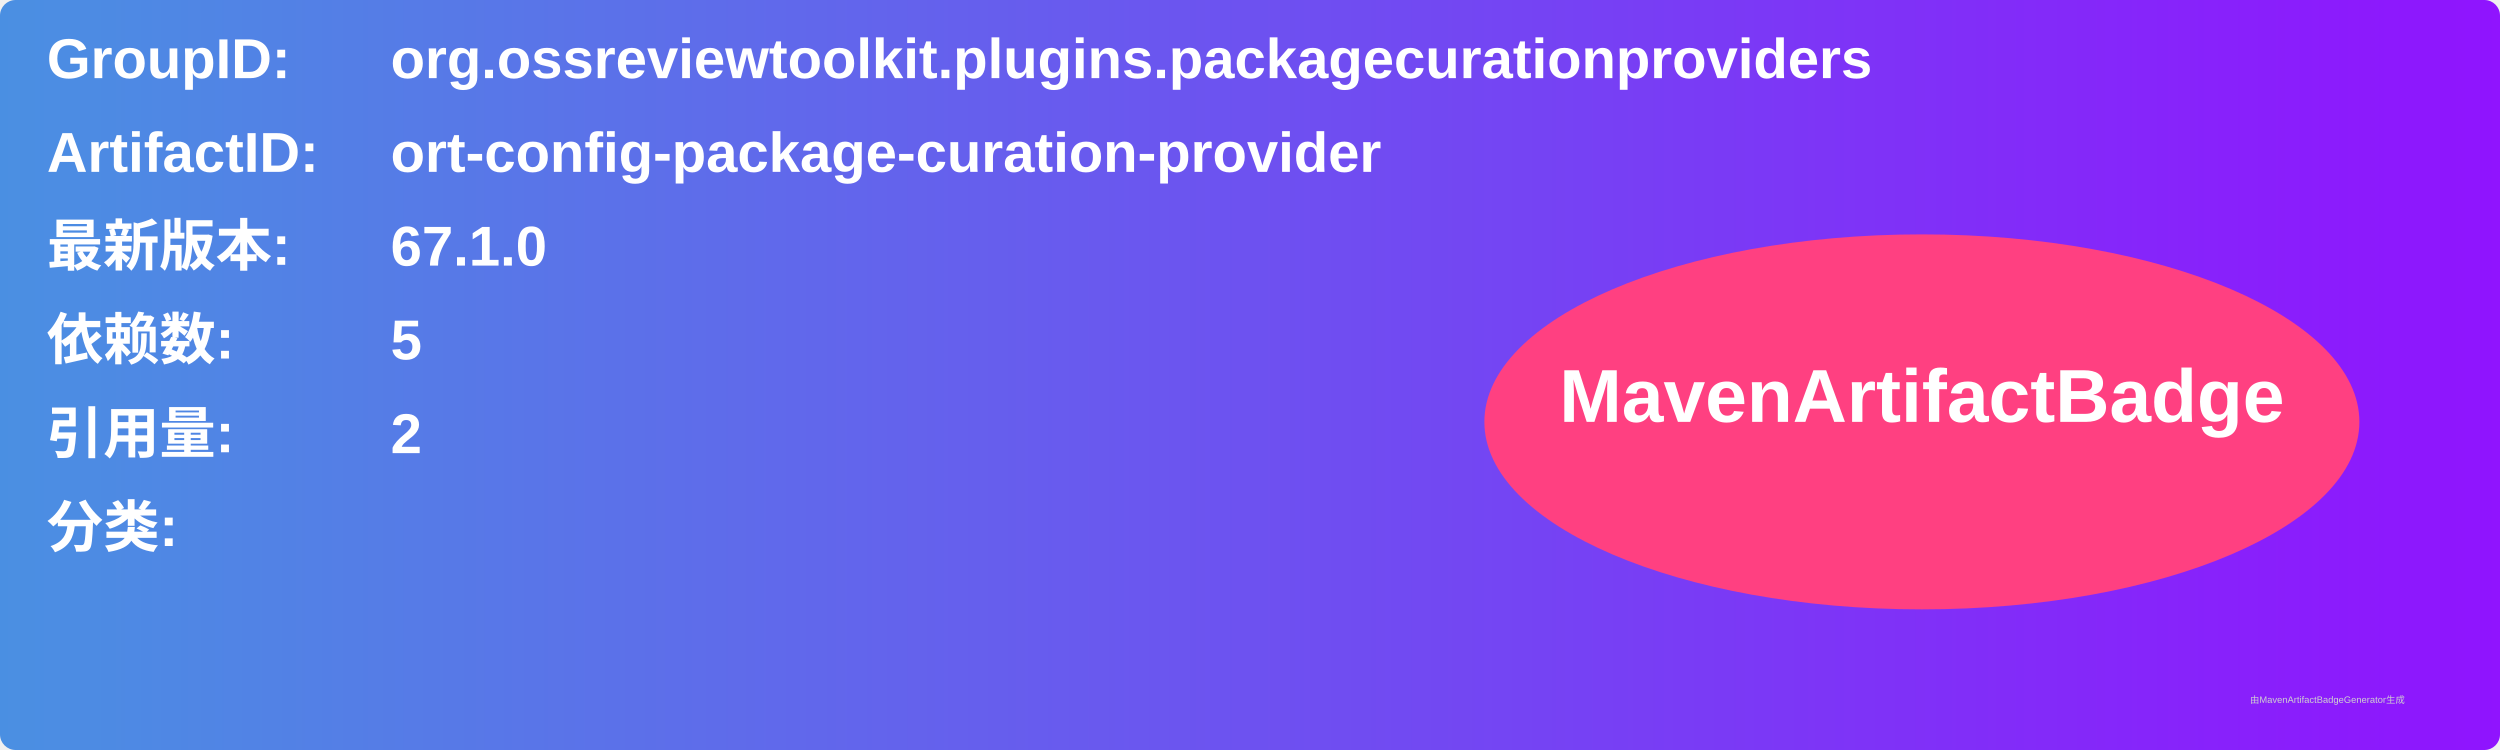
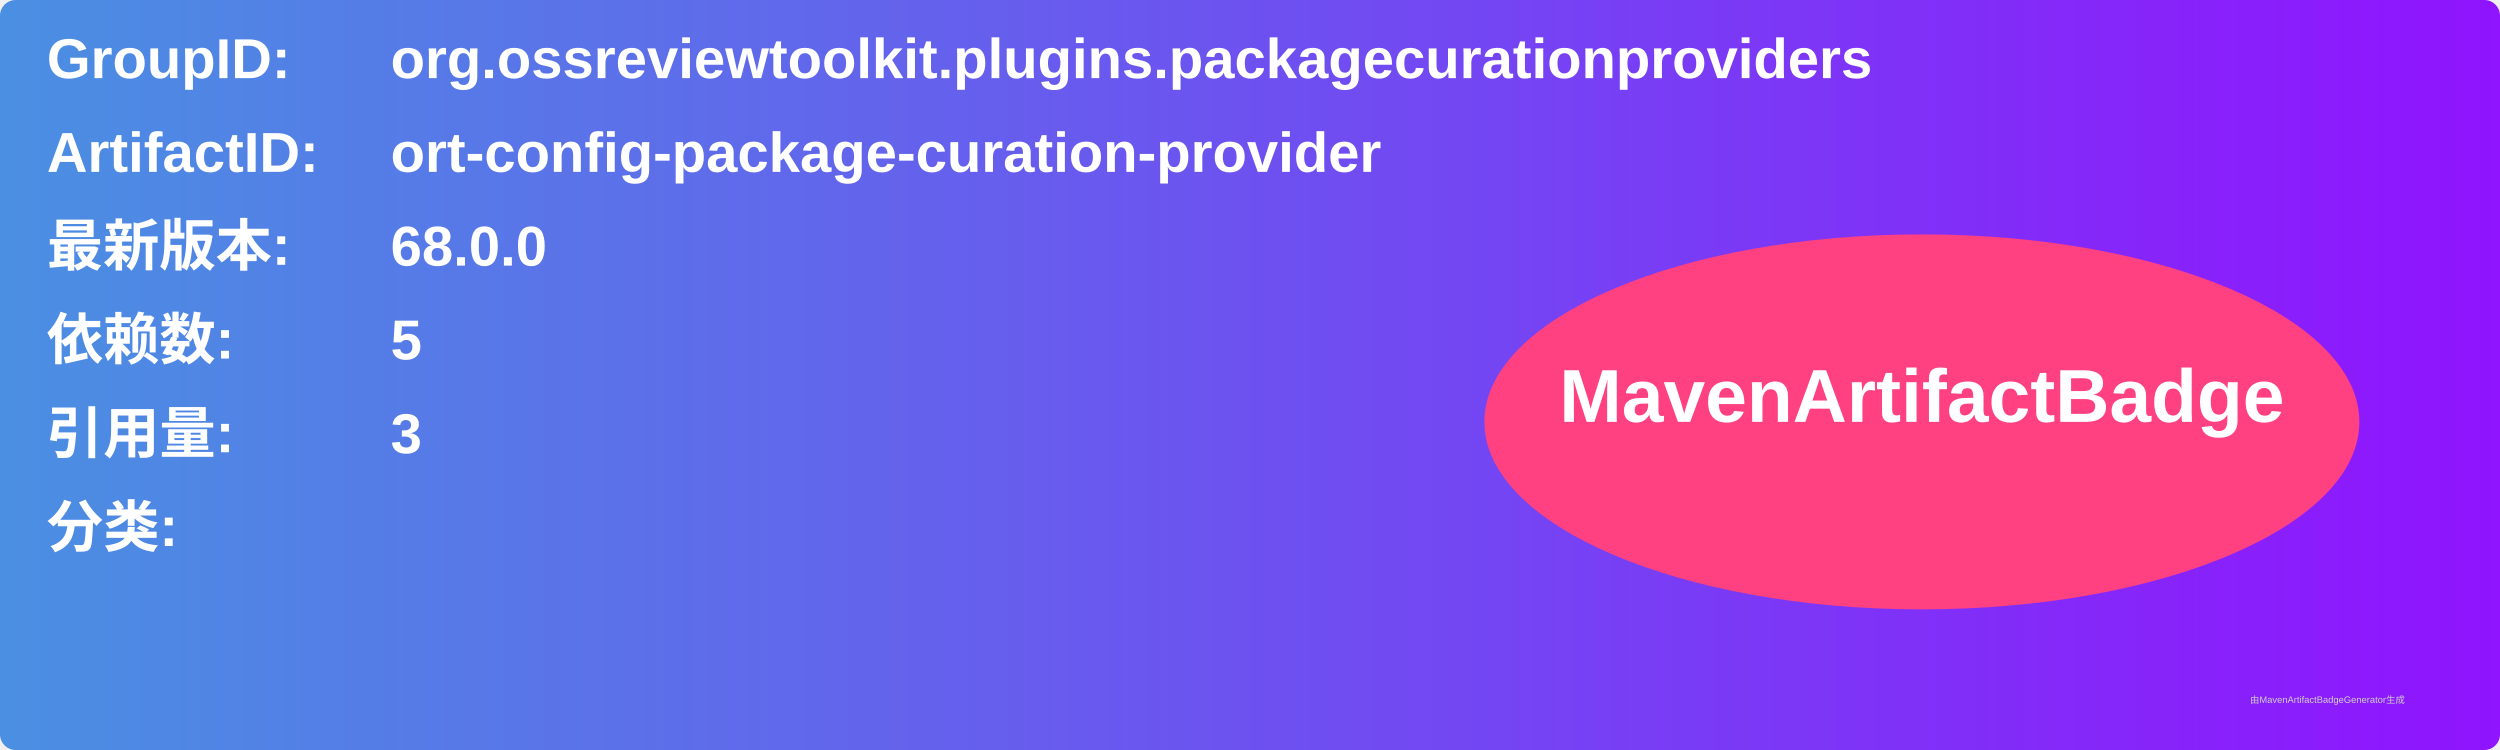
<svg xmlns="http://www.w3.org/2000/svg" width="800" height="240" viewBox="0 0 800 240">
  <linearGradient id="grad" x1="0%" y1="0%" x2="100%" y2="0%">
    <stop offset="0%" stop-color="#4a90e2" />
    <stop offset="100%" stop-color="#9013fe" />
  </linearGradient>
  <rect width="100%" height="100%" rx="5" ry="5" fill="url(#grad)" />
  <g transform="translate(15, 15)">
    <text x="0" y="10" font-family="Arial" font-size="18" fill="white" font-weight="bold" width="260">GroupID:</text>
    <text x="110" y="10" font-family="Arial" font-size="18" fill="white" font-weight="bold" width="460">org.ossreviewtoolkit.plugins.packagecurationproviders</text>
    <text x="0" y="40" font-family="Arial" font-size="18" fill="white" font-weight="bold" width="260">ArtifactID:</text>
    <text x="110" y="40" font-family="Arial" font-size="18" fill="white" font-weight="bold" width="460">ort-config-package-curation-provider</text>
    <text x="0" y="70" font-family="Arial" font-size="18" fill="white" font-weight="bold">最新版本:</text>
    <text x="110" y="70" font-family="Arial" font-size="18" fill="white" font-weight="bold">
-       <tspan font-weight="bold">67.1.0</tspan>
+       <tspan font-weight="bold">68.0.0</tspan>
    </text>
    <text x="0" y="100" font-family="Arial" font-size="18" fill="white" font-weight="bold">依赖数: </text>
    <text x="110" y="100" font-family="Arial" font-size="18" fill="white">
      <tspan font-weight="bold">5</tspan>
    </text>
    <text x="0" y="130" font-family="Arial" font-size="18" fill="white" font-weight="bold">引用量: </text>
    <text x="110" y="130" font-family="Arial" font-size="18" fill="white">
-       <tspan font-weight="bold">2</tspan>
+       <tspan font-weight="bold">3</tspan>
    </text>
    <text x="0" y="160" font-family="Arial" font-size="18" fill="white" font-weight="bold">分类:</text>
    <text x="10" y="190" font-family="Arial" font-size="10" fill="white">
      <tspan font-weight="bold" />
    </text>
    <ellipse cx="600" cy="120" rx="140" ry="60" fill="#ff4081" />
    <text x="600" y="120" text-anchor="middle" font-family="Arial" font-size="24" fill="white" font-weight="bold">MavenArtifactBadge</text>
  </g>
  <text x="720" y="225" font-family="Arial" font-size="3" fill="#d0d0d0">由MavenArtifactBadgeGenerator生成</text>
</svg>
